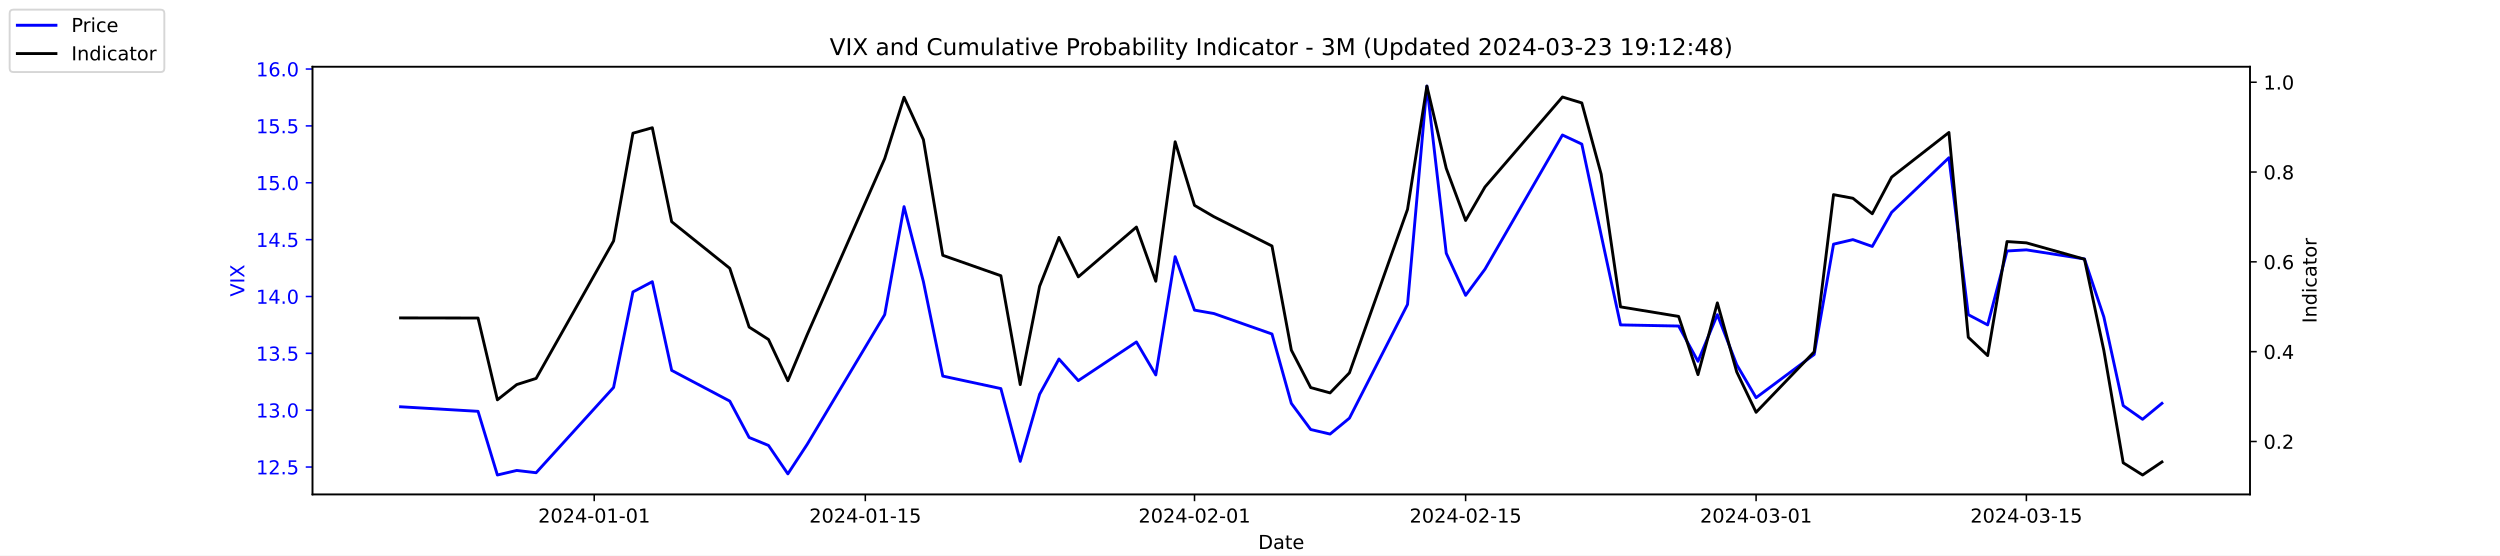
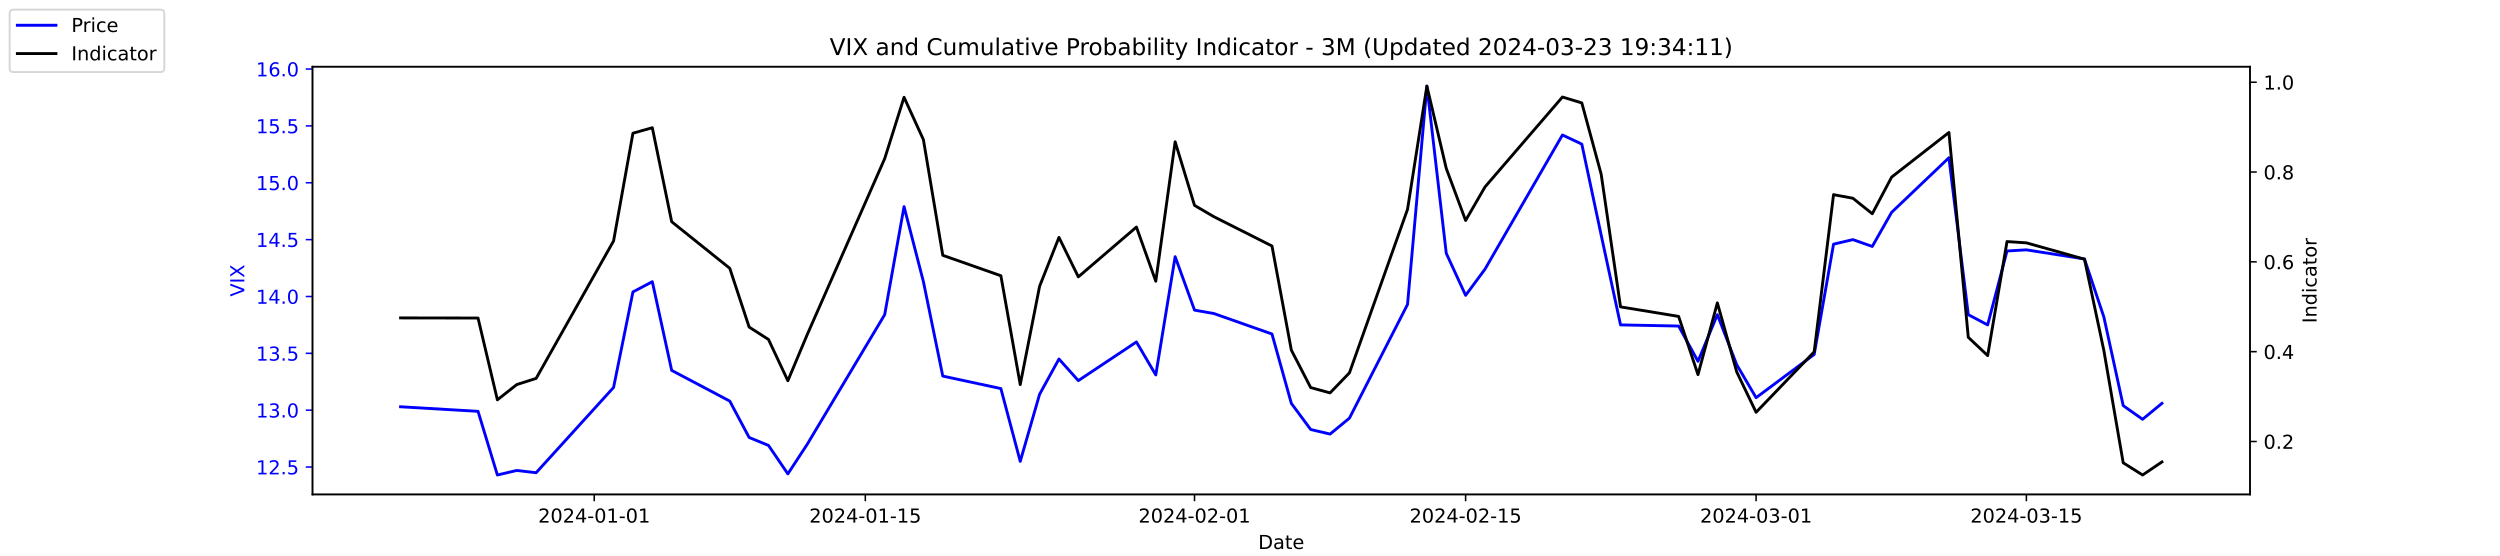
<svg xmlns="http://www.w3.org/2000/svg" xmlns:xlink="http://www.w3.org/1999/xlink" width="1296pt" height="288pt" viewBox="0 0 1296 288" version="1.1">
  <defs>
    <style type="text/css">*{stroke-linejoin: round; stroke-linecap: butt}</style>
  </defs>
  <g id="figure_1">
    <g id="patch_1">
      <path d="M 0 288  L 1296 288  L 1296 0  L 0 0  z " style="fill: #ffffff" />
    </g>
    <g id="axes_1">
      <g id="patch_2">
        <path d="M 162 256.32  L 1166.4 256.32  L 1166.4 34.56  L 162 34.56  z " style="fill: #ffffff" />
      </g>
      <g id="matplotlib.axis_1">
        <g id="xtick_1">
          <g id="line2d_1">
            <defs>
-               <path id="m346b6dde76" d="M 0 0  L 0 3.5  " style="stroke: #000000; stroke-width: 0.8" />
+               <path id="m67d5cbaaa1" d="M 0 0  L 0 3.5  " style="stroke: #000000; stroke-width: 0.8" />
            </defs>
            <g>
-               <use xlink:href="#m346b6dde76" x="308.04" y="256.32" style="stroke: #000000; stroke-width: 0.8" />
+               <use xlink:href="#m67d5cbaaa1" x="308.04" y="256.32" style="stroke: #000000; stroke-width: 0.8" />
            </g>
          </g>
          <g id="text_1">
            <g transform="translate(278.9824 270.9184) scale(0.1 -0.1)">
              <defs>
                <path id="DejaVuSans-32" d="M 1228 531  L 3431 531  L 3431 0  L 469 0  L 469 531  Q 828 903 1448 1529  Q 2069 2156 2228 2338  Q 2531 2678 2651 2914  Q 2772 3150 2772 3378  Q 2772 3750 2511 3984  Q 2250 4219 1831 4219  Q 1534 4219 1204 4116  Q 875 4013 500 3803  L 500 4441  Q 881 4594 1212 4672  Q 1544 4750 1819 4750  Q 2544 4750 2975 4387  Q 3406 4025 3406 3419  Q 3406 3131 3298 2873  Q 3191 2616 2906 2266  Q 2828 2175 2409 1742  Q 1991 1309 1228 531  z " transform="scale(0.015625)" />
                <path id="DejaVuSans-30" d="M 2034 4250  Q 1547 4250 1301 3770  Q 1056 3291 1056 2328  Q 1056 1369 1301 889  Q 1547 409 2034 409  Q 2525 409 2770 889  Q 3016 1369 3016 2328  Q 3016 3291 2770 3770  Q 2525 4250 2034 4250  z M 2034 4750  Q 2819 4750 3233 4129  Q 3647 3509 3647 2328  Q 3647 1150 3233 529  Q 2819 -91 2034 -91  Q 1250 -91 836 529  Q 422 1150 422 2328  Q 422 3509 836 4129  Q 1250 4750 2034 4750  z " transform="scale(0.015625)" />
                <path id="DejaVuSans-34" d="M 2419 4116  L 825 1625  L 2419 1625  L 2419 4116  z M 2253 4666  L 3047 4666  L 3047 1625  L 3713 1625  L 3713 1100  L 3047 1100  L 3047 0  L 2419 0  L 2419 1100  L 313 1100  L 313 1709  L 2253 4666  z " transform="scale(0.015625)" />
                <path id="DejaVuSans-2d" d="M 313 2009  L 1997 2009  L 1997 1497  L 313 1497  L 313 2009  z " transform="scale(0.015625)" />
                <path id="DejaVuSans-31" d="M 794 531  L 1825 531  L 1825 4091  L 703 3866  L 703 4441  L 1819 4666  L 2450 4666  L 2450 531  L 3481 531  L 3481 0  L 794 0  L 794 531  z " transform="scale(0.015625)" />
              </defs>
              <use xlink:href="#DejaVuSans-32" />
              <use xlink:href="#DejaVuSans-30" x="63.623" />
              <use xlink:href="#DejaVuSans-32" x="127.246" />
              <use xlink:href="#DejaVuSans-34" x="190.869" />
              <use xlink:href="#DejaVuSans-2d" x="254.492" />
              <use xlink:href="#DejaVuSans-30" x="290.576" />
              <use xlink:href="#DejaVuSans-31" x="354.199" />
              <use xlink:href="#DejaVuSans-2d" x="417.822" />
              <use xlink:href="#DejaVuSans-30" x="453.906" />
              <use xlink:href="#DejaVuSans-31" x="517.529" />
            </g>
          </g>
        </g>
        <g id="xtick_2">
          <g id="line2d_2">
            <g>
-               <use xlink:href="#m346b6dde76" x="448.58" y="256.32" style="stroke: #000000; stroke-width: 0.8" />
+               <use xlink:href="#m67d5cbaaa1" x="448.58" y="256.32" style="stroke: #000000; stroke-width: 0.8" />
            </g>
          </g>
          <g id="text_2">
            <g transform="translate(419.5222 270.9184) scale(0.1 -0.1)">
              <defs>
                <path id="DejaVuSans-35" d="M 691 4666  L 3169 4666  L 3169 4134  L 1269 4134  L 1269 2991  Q 1406 3038 1543 3061  Q 1681 3084 1819 3084  Q 2600 3084 3056 2656  Q 3513 2228 3513 1497  Q 3513 744 3044 326  Q 2575 -91 1722 -91  Q 1428 -91 1123 -41  Q 819 9 494 109  L 494 744  Q 775 591 1075 516  Q 1375 441 1709 441  Q 2250 441 2565 725  Q 2881 1009 2881 1497  Q 2881 1984 2565 2268  Q 2250 2553 1709 2553  Q 1456 2553 1204 2497  Q 953 2441 691 2322  L 691 4666  z " transform="scale(0.015625)" />
              </defs>
              <use xlink:href="#DejaVuSans-32" />
              <use xlink:href="#DejaVuSans-30" x="63.623" />
              <use xlink:href="#DejaVuSans-32" x="127.246" />
              <use xlink:href="#DejaVuSans-34" x="190.869" />
              <use xlink:href="#DejaVuSans-2d" x="254.492" />
              <use xlink:href="#DejaVuSans-30" x="290.576" />
              <use xlink:href="#DejaVuSans-31" x="354.199" />
              <use xlink:href="#DejaVuSans-2d" x="417.822" />
              <use xlink:href="#DejaVuSans-31" x="453.906" />
              <use xlink:href="#DejaVuSans-35" x="517.529" />
            </g>
          </g>
        </g>
        <g id="xtick_3">
          <g id="line2d_3">
            <g>
-               <use xlink:href="#m346b6dde76" x="619.236" y="256.32" style="stroke: #000000; stroke-width: 0.8" />
+               <use xlink:href="#m67d5cbaaa1" x="619.236" y="256.32" style="stroke: #000000; stroke-width: 0.8" />
            </g>
          </g>
          <g id="text_3">
            <g transform="translate(590.1778 270.9184) scale(0.1 -0.1)">
              <use xlink:href="#DejaVuSans-32" />
              <use xlink:href="#DejaVuSans-30" x="63.623" />
              <use xlink:href="#DejaVuSans-32" x="127.246" />
              <use xlink:href="#DejaVuSans-34" x="190.869" />
              <use xlink:href="#DejaVuSans-2d" x="254.492" />
              <use xlink:href="#DejaVuSans-30" x="290.576" />
              <use xlink:href="#DejaVuSans-32" x="354.199" />
              <use xlink:href="#DejaVuSans-2d" x="417.822" />
              <use xlink:href="#DejaVuSans-30" x="453.906" />
              <use xlink:href="#DejaVuSans-31" x="517.529" />
            </g>
          </g>
        </g>
        <g id="xtick_4">
          <g id="line2d_4">
            <g>
-               <use xlink:href="#m346b6dde76" x="759.775" y="256.32" style="stroke: #000000; stroke-width: 0.8" />
+               <use xlink:href="#m67d5cbaaa1" x="759.775" y="256.32" style="stroke: #000000; stroke-width: 0.8" />
            </g>
          </g>
          <g id="text_4">
            <g transform="translate(730.7177 270.9184) scale(0.1 -0.1)">
              <use xlink:href="#DejaVuSans-32" />
              <use xlink:href="#DejaVuSans-30" x="63.623" />
              <use xlink:href="#DejaVuSans-32" x="127.246" />
              <use xlink:href="#DejaVuSans-34" x="190.869" />
              <use xlink:href="#DejaVuSans-2d" x="254.492" />
              <use xlink:href="#DejaVuSans-30" x="290.576" />
              <use xlink:href="#DejaVuSans-32" x="354.199" />
              <use xlink:href="#DejaVuSans-2d" x="417.822" />
              <use xlink:href="#DejaVuSans-31" x="453.906" />
              <use xlink:href="#DejaVuSans-35" x="517.529" />
            </g>
          </g>
        </g>
        <g id="xtick_5">
          <g id="line2d_5">
            <g>
-               <use xlink:href="#m346b6dde76" x="910.354" y="256.32" style="stroke: #000000; stroke-width: 0.8" />
+               <use xlink:href="#m67d5cbaaa1" x="910.354" y="256.32" style="stroke: #000000; stroke-width: 0.8" />
            </g>
          </g>
          <g id="text_5">
            <g transform="translate(881.2961 270.9184) scale(0.1 -0.1)">
              <defs>
                <path id="DejaVuSans-33" d="M 2597 2516  Q 3050 2419 3304 2112  Q 3559 1806 3559 1356  Q 3559 666 3084 287  Q 2609 -91 1734 -91  Q 1441 -91 1130 -33  Q 819 25 488 141  L 488 750  Q 750 597 1062 519  Q 1375 441 1716 441  Q 2309 441 2620 675  Q 2931 909 2931 1356  Q 2931 1769 2642 2001  Q 2353 2234 1838 2234  L 1294 2234  L 1294 2753  L 1863 2753  Q 2328 2753 2575 2939  Q 2822 3125 2822 3475  Q 2822 3834 2567 4026  Q 2313 4219 1838 4219  Q 1578 4219 1281 4162  Q 984 4106 628 3988  L 628 4550  Q 988 4650 1302 4700  Q 1616 4750 1894 4750  Q 2613 4750 3031 4423  Q 3450 4097 3450 3541  Q 3450 3153 3228 2886  Q 3006 2619 2597 2516  z " transform="scale(0.015625)" />
              </defs>
              <use xlink:href="#DejaVuSans-32" />
              <use xlink:href="#DejaVuSans-30" x="63.623" />
              <use xlink:href="#DejaVuSans-32" x="127.246" />
              <use xlink:href="#DejaVuSans-34" x="190.869" />
              <use xlink:href="#DejaVuSans-2d" x="254.492" />
              <use xlink:href="#DejaVuSans-30" x="290.576" />
              <use xlink:href="#DejaVuSans-33" x="354.199" />
              <use xlink:href="#DejaVuSans-2d" x="417.822" />
              <use xlink:href="#DejaVuSans-30" x="453.906" />
              <use xlink:href="#DejaVuSans-31" x="517.529" />
            </g>
          </g>
        </g>
        <g id="xtick_6">
          <g id="line2d_6">
            <g>
-               <use xlink:href="#m346b6dde76" x="1050.476" y="256.32" style="stroke: #000000; stroke-width: 0.8" />
+               <use xlink:href="#m67d5cbaaa1" x="1050.476" y="256.32" style="stroke: #000000; stroke-width: 0.8" />
            </g>
          </g>
          <g id="text_6">
            <g transform="translate(1021.418 270.9184) scale(0.1 -0.1)">
              <use xlink:href="#DejaVuSans-32" />
              <use xlink:href="#DejaVuSans-30" x="63.623" />
              <use xlink:href="#DejaVuSans-32" x="127.246" />
              <use xlink:href="#DejaVuSans-34" x="190.869" />
              <use xlink:href="#DejaVuSans-2d" x="254.492" />
              <use xlink:href="#DejaVuSans-30" x="290.576" />
              <use xlink:href="#DejaVuSans-33" x="354.199" />
              <use xlink:href="#DejaVuSans-2d" x="417.822" />
              <use xlink:href="#DejaVuSans-31" x="453.906" />
              <use xlink:href="#DejaVuSans-35" x="517.529" />
            </g>
          </g>
        </g>
        <g id="text_7">
          <g transform="translate(652.2492 284.5966) scale(0.1 -0.1)">
            <defs>
              <path id="DejaVuSans-44" d="M 1259 4147  L 1259 519  L 2022 519  Q 2988 519 3436 956  Q 3884 1394 3884 2338  Q 3884 3275 3436 3711  Q 2988 4147 2022 4147  L 1259 4147  z M 628 4666  L 1925 4666  Q 3281 4666 3915 4102  Q 4550 3538 4550 2338  Q 4550 1131 3912 565  Q 3275 0 1925 0  L 628 0  L 628 4666  z " transform="scale(0.015625)" />
              <path id="DejaVuSans-61" d="M 2194 1759  Q 1497 1759 1228 1600  Q 959 1441 959 1056  Q 959 750 1161 570  Q 1363 391 1709 391  Q 2188 391 2477 730  Q 2766 1069 2766 1631  L 2766 1759  L 2194 1759  z M 3341 1997  L 3341 0  L 2766 0  L 2766 531  Q 2569 213 2275 61  Q 1981 -91 1556 -91  Q 1019 -91 701 211  Q 384 513 384 1019  Q 384 1609 779 1909  Q 1175 2209 1959 2209  L 2766 2209  L 2766 2266  Q 2766 2663 2505 2880  Q 2244 3097 1772 3097  Q 1472 3097 1187 3025  Q 903 2953 641 2809  L 641 3341  Q 956 3463 1253 3523  Q 1550 3584 1831 3584  Q 2591 3584 2966 3190  Q 3341 2797 3341 1997  z " transform="scale(0.015625)" />
              <path id="DejaVuSans-74" d="M 1172 4494  L 1172 3500  L 2356 3500  L 2356 3053  L 1172 3053  L 1172 1153  Q 1172 725 1289 603  Q 1406 481 1766 481  L 2356 481  L 2356 0  L 1766 0  Q 1100 0 847 248  Q 594 497 594 1153  L 594 3053  L 172 3053  L 172 3500  L 594 3500  L 594 4494  L 1172 4494  z " transform="scale(0.015625)" />
              <path id="DejaVuSans-65" d="M 3597 1894  L 3597 1613  L 953 1613  Q 991 1019 1311 708  Q 1631 397 2203 397  Q 2534 397 2845 478  Q 3156 559 3463 722  L 3463 178  Q 3153 47 2828 -22  Q 2503 -91 2169 -91  Q 1331 -91 842 396  Q 353 884 353 1716  Q 353 2575 817 3079  Q 1281 3584 2069 3584  Q 2775 3584 3186 3129  Q 3597 2675 3597 1894  z M 3022 2063  Q 3016 2534 2758 2815  Q 2500 3097 2075 3097  Q 1594 3097 1305 2825  Q 1016 2553 972 2059  L 3022 2063  z " transform="scale(0.015625)" />
            </defs>
            <use xlink:href="#DejaVuSans-44" />
            <use xlink:href="#DejaVuSans-61" x="77.002" />
            <use xlink:href="#DejaVuSans-74" x="138.281" />
            <use xlink:href="#DejaVuSans-65" x="177.49" />
          </g>
        </g>
      </g>
      <g id="matplotlib.axis_2">
        <g id="ytick_1">
          <g id="line2d_7">
            <defs>
-               <path id="md2ac47e509" d="M 0 0  L -3.5 0  " style="stroke: #0000ff; stroke-width: 0.8" />
+               <path id="m5bb05f2b11" d="M 0 0  L -3.5 0  " style="stroke: #0000ff; stroke-width: 0.8" />
            </defs>
            <g>
-               <use xlink:href="#md2ac47e509" x="162" y="242.114" style="fill: #0000ff; stroke: #0000ff; stroke-width: 0.8" />
+               <use xlink:href="#m5bb05f2b11" x="162" y="242.114" style="fill: #0000ff; stroke: #0000ff; stroke-width: 0.8" />
            </g>
          </g>
          <g id="text_8">
            <g style="fill: #0000ff" transform="translate(132.7344 245.9129) scale(0.1 -0.1)">
              <defs>
                <path id="DejaVuSans-2e" d="M 684 794  L 1344 794  L 1344 0  L 684 0  L 684 794  z " transform="scale(0.015625)" />
              </defs>
              <use xlink:href="#DejaVuSans-31" />
              <use xlink:href="#DejaVuSans-32" x="63.623" />
              <use xlink:href="#DejaVuSans-2e" x="127.246" />
              <use xlink:href="#DejaVuSans-35" x="159.033" />
            </g>
          </g>
        </g>
        <g id="ytick_2">
          <g id="line2d_8">
            <g>
-               <use xlink:href="#md2ac47e509" x="162" y="212.64" style="fill: #0000ff; stroke: #0000ff; stroke-width: 0.8" />
+               <use xlink:href="#m5bb05f2b11" x="162" y="212.64" style="fill: #0000ff; stroke: #0000ff; stroke-width: 0.8" />
            </g>
          </g>
          <g id="text_9">
            <g style="fill: #0000ff" transform="translate(132.7344 216.4392) scale(0.1 -0.1)">
              <use xlink:href="#DejaVuSans-31" />
              <use xlink:href="#DejaVuSans-33" x="63.623" />
              <use xlink:href="#DejaVuSans-2e" x="127.246" />
              <use xlink:href="#DejaVuSans-30" x="159.033" />
            </g>
          </g>
        </g>
        <g id="ytick_3">
          <g id="line2d_9">
            <g>
-               <use xlink:href="#md2ac47e509" x="162" y="183.166" style="fill: #0000ff; stroke: #0000ff; stroke-width: 0.8" />
+               <use xlink:href="#m5bb05f2b11" x="162" y="183.166" style="fill: #0000ff; stroke: #0000ff; stroke-width: 0.8" />
            </g>
          </g>
          <g id="text_10">
            <g style="fill: #0000ff" transform="translate(132.7344 186.9656) scale(0.1 -0.1)">
              <use xlink:href="#DejaVuSans-31" />
              <use xlink:href="#DejaVuSans-33" x="63.623" />
              <use xlink:href="#DejaVuSans-2e" x="127.246" />
              <use xlink:href="#DejaVuSans-35" x="159.033" />
            </g>
          </g>
        </g>
        <g id="ytick_4">
          <g id="line2d_10">
            <g>
-               <use xlink:href="#md2ac47e509" x="162" y="153.693" style="fill: #0000ff; stroke: #0000ff; stroke-width: 0.8" />
+               <use xlink:href="#m5bb05f2b11" x="162" y="153.693" style="fill: #0000ff; stroke: #0000ff; stroke-width: 0.8" />
            </g>
          </g>
          <g id="text_11">
            <g style="fill: #0000ff" transform="translate(132.7344 157.4919) scale(0.1 -0.1)">
              <use xlink:href="#DejaVuSans-31" />
              <use xlink:href="#DejaVuSans-34" x="63.623" />
              <use xlink:href="#DejaVuSans-2e" x="127.246" />
              <use xlink:href="#DejaVuSans-30" x="159.033" />
            </g>
          </g>
        </g>
        <g id="ytick_5">
          <g id="line2d_11">
            <g>
-               <use xlink:href="#md2ac47e509" x="162" y="124.219" style="fill: #0000ff; stroke: #0000ff; stroke-width: 0.8" />
+               <use xlink:href="#m5bb05f2b11" x="162" y="124.219" style="fill: #0000ff; stroke: #0000ff; stroke-width: 0.8" />
            </g>
          </g>
          <g id="text_12">
            <g style="fill: #0000ff" transform="translate(132.7344 128.0182) scale(0.1 -0.1)">
              <use xlink:href="#DejaVuSans-31" />
              <use xlink:href="#DejaVuSans-34" x="63.623" />
              <use xlink:href="#DejaVuSans-2e" x="127.246" />
              <use xlink:href="#DejaVuSans-35" x="159.033" />
            </g>
          </g>
        </g>
        <g id="ytick_6">
          <g id="line2d_12">
            <g>
-               <use xlink:href="#md2ac47e509" x="162" y="94.745" style="fill: #0000ff; stroke: #0000ff; stroke-width: 0.8" />
+               <use xlink:href="#m5bb05f2b11" x="162" y="94.745" style="fill: #0000ff; stroke: #0000ff; stroke-width: 0.8" />
            </g>
          </g>
          <g id="text_13">
            <g style="fill: #0000ff" transform="translate(132.7344 98.5445) scale(0.1 -0.1)">
              <use xlink:href="#DejaVuSans-31" />
              <use xlink:href="#DejaVuSans-35" x="63.623" />
              <use xlink:href="#DejaVuSans-2e" x="127.246" />
              <use xlink:href="#DejaVuSans-30" x="159.033" />
            </g>
          </g>
        </g>
        <g id="ytick_7">
          <g id="line2d_13">
            <g>
-               <use xlink:href="#md2ac47e509" x="162" y="65.272" style="fill: #0000ff; stroke: #0000ff; stroke-width: 0.8" />
+               <use xlink:href="#m5bb05f2b11" x="162" y="65.272" style="fill: #0000ff; stroke: #0000ff; stroke-width: 0.8" />
            </g>
          </g>
          <g id="text_14">
            <g style="fill: #0000ff" transform="translate(132.7344 69.07082) scale(0.1 -0.1)">
              <use xlink:href="#DejaVuSans-31" />
              <use xlink:href="#DejaVuSans-35" x="63.623" />
              <use xlink:href="#DejaVuSans-2e" x="127.246" />
              <use xlink:href="#DejaVuSans-35" x="159.033" />
            </g>
          </g>
        </g>
        <g id="ytick_8">
          <g id="line2d_14">
            <g>
-               <use xlink:href="#md2ac47e509" x="162" y="35.798" style="fill: #0000ff; stroke: #0000ff; stroke-width: 0.8" />
+               <use xlink:href="#m5bb05f2b11" x="162" y="35.798" style="fill: #0000ff; stroke: #0000ff; stroke-width: 0.8" />
            </g>
          </g>
          <g id="text_15">
            <g style="fill: #0000ff" transform="translate(132.7344 39.59714) scale(0.1 -0.1)">
              <defs>
                <path id="DejaVuSans-36" d="M 2113 2584  Q 1688 2584 1439 2293  Q 1191 2003 1191 1497  Q 1191 994 1439 701  Q 1688 409 2113 409  Q 2538 409 2786 701  Q 3034 994 3034 1497  Q 3034 2003 2786 2293  Q 2538 2584 2113 2584  z M 3366 4563  L 3366 3988  Q 3128 4100 2886 4159  Q 2644 4219 2406 4219  Q 1781 4219 1451 3797  Q 1122 3375 1075 2522  Q 1259 2794 1537 2939  Q 1816 3084 2150 3084  Q 2853 3084 3261 2657  Q 3669 2231 3669 1497  Q 3669 778 3244 343  Q 2819 -91 2113 -91  Q 1303 -91 875 529  Q 447 1150 447 2328  Q 447 3434 972 4092  Q 1497 4750 2381 4750  Q 2619 4750 2861 4703  Q 3103 4656 3366 4563  z " transform="scale(0.015625)" />
              </defs>
              <use xlink:href="#DejaVuSans-31" />
              <use xlink:href="#DejaVuSans-36" x="63.623" />
              <use xlink:href="#DejaVuSans-2e" x="127.246" />
              <use xlink:href="#DejaVuSans-30" x="159.033" />
            </g>
          </g>
        </g>
        <g id="text_16">
          <g style="fill: #0000ff" transform="translate(126.6547 153.7603) rotate(-90) scale(0.1 -0.1)">
            <defs>
              <path id="DejaVuSans-56" d="M 1831 0  L 50 4666  L 709 4666  L 2188 738  L 3669 4666  L 4325 4666  L 2547 0  L 1831 0  z " transform="scale(0.015625)" />
              <path id="DejaVuSans-49" d="M 628 4666  L 1259 4666  L 1259 0  L 628 0  L 628 4666  z " transform="scale(0.015625)" />
              <path id="DejaVuSans-58" d="M 403 4666  L 1081 4666  L 2241 2931  L 3406 4666  L 4084 4666  L 2584 2425  L 4184 0  L 3506 0  L 2194 1984  L 872 0  L 191 0  L 1856 2491  L 403 4666  z " transform="scale(0.015625)" />
            </defs>
            <use xlink:href="#DejaVuSans-56" />
            <use xlink:href="#DejaVuSans-49" x="68.408" />
            <use xlink:href="#DejaVuSans-58" x="97.9" />
          </g>
        </g>
      </g>
      <g id="line2d_15">
-         <path d="M 207.655 210.872  L 247.809 213.23  L 257.847 246.24  L 267.886 243.882  L 277.924 245.061  L 318.079 200.851  L 328.117 151.335  L 338.156 146.029  L 348.194 192.008  L 378.31 207.924  L 388.349 226.787  L 398.387 230.914  L 408.426 245.651  L 418.464 230.324  L 458.619 163.124  L 468.657 107.124  L 478.696 146.029  L 488.734 194.956  L 518.85 201.44  L 528.889 239.166  L 538.927 204.387  L 548.966 186.114  L 559.004 197.314  L 589.12 177.272  L 599.158 194.366  L 609.197 133.061  L 619.236 160.766  L 629.274 162.535  L 659.39 173.145  L 669.428 209.103  L 679.467 222.661  L 689.506 225.019  L 699.544 216.766  L 729.66 157.819  L 739.698 44.64  L 749.737 131.293  L 759.775 153.103  L 769.814 139.545  L 809.968 69.987  L 820.007 74.703  L 830.045 121.861  L 840.084 168.429  L 870.2 169.019  L 880.238 187.293  L 890.277 163.124  L 900.315 189.061  L 910.354 206.156  L 940.47 183.756  L 950.508 126.577  L 960.547 124.219  L 970.585 127.756  L 980.624 110.072  L 1010.321 81.777  L 1020.36 163.124  L 1030.398 168.429  L 1040.437 130.114  L 1050.476 129.524  L 1080.591 134.24  L 1090.63 164.303  L 1100.668 210.282  L 1110.707 217.356  L 1120.745 209.103  " clip-path="url(#pb12e393eb3)" style="fill: none; stroke: #0000ff; stroke-width: 1.5; stroke-linecap: square" />
+         <path d="M 207.655 210.872  L 247.809 213.23  L 257.847 246.24  L 267.886 243.882  L 277.924 245.061  L 318.079 200.851  L 328.117 151.335  L 338.156 146.029  L 348.194 192.008  L 378.31 207.924  L 388.349 226.787  L 398.387 230.914  L 408.426 245.651  L 418.464 230.324  L 458.619 163.124  L 468.657 107.124  L 478.696 146.029  L 488.734 194.956  L 518.85 201.44  L 528.889 239.166  L 538.927 204.387  L 548.966 186.114  L 559.004 197.314  L 589.12 177.272  L 599.158 194.366  L 609.197 133.061  L 619.236 160.766  L 629.274 162.535  L 659.39 173.145  L 669.428 209.103  L 679.467 222.661  L 689.506 225.019  L 699.544 216.766  L 729.66 157.819  L 739.698 44.64  L 749.737 131.293  L 759.775 153.103  L 769.814 139.545  L 809.968 69.987  L 820.007 74.703  L 830.045 121.861  L 840.084 168.429  L 870.2 169.019  L 880.238 187.293  L 890.277 163.124  L 900.315 189.061  L 910.354 206.156  L 940.47 183.756  L 950.508 126.577  L 960.547 124.219  L 970.585 127.756  L 980.624 110.072  L 1010.321 81.777  L 1020.36 163.124  L 1030.398 168.429  L 1040.437 130.114  L 1050.476 129.524  L 1080.591 134.24  L 1090.63 164.303  L 1100.668 210.282  L 1110.707 217.356  L 1120.745 209.103  " clip-path="url(#pa179e80c25)" style="fill: none; stroke: #0000ff; stroke-width: 1.5; stroke-linecap: square" />
      </g>
      <g id="patch_3">
        <path d="M 162 256.32  L 162 34.56  " style="fill: none; stroke: #000000; stroke-width: 0.8; stroke-linejoin: miter; stroke-linecap: square" />
      </g>
      <g id="patch_4">
        <path d="M 1166.4 256.32  L 1166.4 34.56  " style="fill: none; stroke: #000000; stroke-width: 0.8; stroke-linejoin: miter; stroke-linecap: square" />
      </g>
      <g id="patch_5">
        <path d="M 162 256.32  L 1166.4 256.32  " style="fill: none; stroke: #000000; stroke-width: 0.8; stroke-linejoin: miter; stroke-linecap: square" />
      </g>
      <g id="patch_6">
        <path d="M 162 34.56  L 1166.4 34.56  " style="fill: none; stroke: #000000; stroke-width: 0.8; stroke-linejoin: miter; stroke-linecap: square" />
      </g>
    </g>
    <g id="axes_2">
      <g id="matplotlib.axis_3">
        <g id="ytick_9">
          <g id="line2d_16">
            <defs>
-               <path id="m84ff4b06d9" d="M 0 0  L 3.5 0  " style="stroke: #000000; stroke-width: 0.8" />
+               <path id="m1ceef1a195" d="M 0 0  L 3.5 0  " style="stroke: #000000; stroke-width: 0.8" />
            </defs>
            <g>
-               <use xlink:href="#m84ff4b06d9" x="1166.4" y="228.861" style="stroke: #000000; stroke-width: 0.8" />
+               <use xlink:href="#m1ceef1a195" x="1166.4" y="228.861" style="stroke: #000000; stroke-width: 0.8" />
            </g>
          </g>
          <g id="text_17">
            <g transform="translate(1173.4 232.6604) scale(0.1 -0.1)">
              <use xlink:href="#DejaVuSans-30" />
              <use xlink:href="#DejaVuSans-2e" x="63.623" />
              <use xlink:href="#DejaVuSans-32" x="95.41" />
            </g>
          </g>
        </g>
        <g id="ytick_10">
          <g id="line2d_17">
            <g>
-               <use xlink:href="#m84ff4b06d9" x="1166.4" y="182.303" style="stroke: #000000; stroke-width: 0.8" />
+               <use xlink:href="#m1ceef1a195" x="1166.4" y="182.303" style="stroke: #000000; stroke-width: 0.8" />
            </g>
          </g>
          <g id="text_18">
            <g transform="translate(1173.4 186.1018) scale(0.1 -0.1)">
              <use xlink:href="#DejaVuSans-30" />
              <use xlink:href="#DejaVuSans-2e" x="63.623" />
              <use xlink:href="#DejaVuSans-34" x="95.41" />
            </g>
          </g>
        </g>
        <g id="ytick_11">
          <g id="line2d_18">
            <g>
-               <use xlink:href="#m84ff4b06d9" x="1166.4" y="135.744" style="stroke: #000000; stroke-width: 0.8" />
+               <use xlink:href="#m1ceef1a195" x="1166.4" y="135.744" style="stroke: #000000; stroke-width: 0.8" />
            </g>
          </g>
          <g id="text_19">
            <g transform="translate(1173.4 139.5431) scale(0.1 -0.1)">
              <use xlink:href="#DejaVuSans-30" />
              <use xlink:href="#DejaVuSans-2e" x="63.623" />
              <use xlink:href="#DejaVuSans-36" x="95.41" />
            </g>
          </g>
        </g>
        <g id="ytick_12">
          <g id="line2d_19">
            <g>
-               <use xlink:href="#m84ff4b06d9" x="1166.4" y="89.185" style="stroke: #000000; stroke-width: 0.8" />
+               <use xlink:href="#m1ceef1a195" x="1166.4" y="89.185" style="stroke: #000000; stroke-width: 0.8" />
            </g>
          </g>
          <g id="text_20">
            <g transform="translate(1173.4 92.98443) scale(0.1 -0.1)">
              <defs>
                <path id="DejaVuSans-38" d="M 2034 2216  Q 1584 2216 1326 1975  Q 1069 1734 1069 1313  Q 1069 891 1326 650  Q 1584 409 2034 409  Q 2484 409 2743 651  Q 3003 894 3003 1313  Q 3003 1734 2745 1975  Q 2488 2216 2034 2216  z M 1403 2484  Q 997 2584 770 2862  Q 544 3141 544 3541  Q 544 4100 942 4425  Q 1341 4750 2034 4750  Q 2731 4750 3128 4425  Q 3525 4100 3525 3541  Q 3525 3141 3298 2862  Q 3072 2584 2669 2484  Q 3125 2378 3379 2068  Q 3634 1759 3634 1313  Q 3634 634 3220 271  Q 2806 -91 2034 -91  Q 1263 -91 848 271  Q 434 634 434 1313  Q 434 1759 690 2068  Q 947 2378 1403 2484  z M 1172 3481  Q 1172 3119 1398 2916  Q 1625 2713 2034 2713  Q 2441 2713 2670 2916  Q 2900 3119 2900 3481  Q 2900 3844 2670 4047  Q 2441 4250 2034 4250  Q 1625 4250 1398 4047  Q 1172 3844 1172 3481  z " transform="scale(0.015625)" />
              </defs>
              <use xlink:href="#DejaVuSans-30" />
              <use xlink:href="#DejaVuSans-2e" x="63.623" />
              <use xlink:href="#DejaVuSans-38" x="95.41" />
            </g>
          </g>
        </g>
        <g id="ytick_13">
          <g id="line2d_20">
            <g>
-               <use xlink:href="#m84ff4b06d9" x="1166.4" y="42.627" style="stroke: #000000; stroke-width: 0.8" />
+               <use xlink:href="#m1ceef1a195" x="1166.4" y="42.627" style="stroke: #000000; stroke-width: 0.8" />
            </g>
          </g>
          <g id="text_21">
            <g transform="translate(1173.4 46.42577) scale(0.1 -0.1)">
              <use xlink:href="#DejaVuSans-31" />
              <use xlink:href="#DejaVuSans-2e" x="63.623" />
              <use xlink:href="#DejaVuSans-30" x="95.41" />
            </g>
          </g>
        </g>
        <g id="text_22">
          <g transform="translate(1200.902 167.5353) rotate(-90) scale(0.1 -0.1)">
            <defs>
              <path id="DejaVuSans-6e" d="M 3513 2113  L 3513 0  L 2938 0  L 2938 2094  Q 2938 2591 2744 2837  Q 2550 3084 2163 3084  Q 1697 3084 1428 2787  Q 1159 2491 1159 1978  L 1159 0  L 581 0  L 581 3500  L 1159 3500  L 1159 2956  Q 1366 3272 1645 3428  Q 1925 3584 2291 3584  Q 2894 3584 3203 3211  Q 3513 2838 3513 2113  z " transform="scale(0.015625)" />
              <path id="DejaVuSans-64" d="M 2906 2969  L 2906 4863  L 3481 4863  L 3481 0  L 2906 0  L 2906 525  Q 2725 213 2448 61  Q 2172 -91 1784 -91  Q 1150 -91 751 415  Q 353 922 353 1747  Q 353 2572 751 3078  Q 1150 3584 1784 3584  Q 2172 3584 2448 3432  Q 2725 3281 2906 2969  z M 947 1747  Q 947 1113 1208 752  Q 1469 391 1925 391  Q 2381 391 2643 752  Q 2906 1113 2906 1747  Q 2906 2381 2643 2742  Q 2381 3103 1925 3103  Q 1469 3103 1208 2742  Q 947 2381 947 1747  z " transform="scale(0.015625)" />
              <path id="DejaVuSans-69" d="M 603 3500  L 1178 3500  L 1178 0  L 603 0  L 603 3500  z M 603 4863  L 1178 4863  L 1178 4134  L 603 4134  L 603 4863  z " transform="scale(0.015625)" />
              <path id="DejaVuSans-63" d="M 3122 3366  L 3122 2828  Q 2878 2963 2633 3030  Q 2388 3097 2138 3097  Q 1578 3097 1268 2742  Q 959 2388 959 1747  Q 959 1106 1268 751  Q 1578 397 2138 397  Q 2388 397 2633 464  Q 2878 531 3122 666  L 3122 134  Q 2881 22 2623 -34  Q 2366 -91 2075 -91  Q 1284 -91 818 406  Q 353 903 353 1747  Q 353 2603 823 3093  Q 1294 3584 2113 3584  Q 2378 3584 2631 3529  Q 2884 3475 3122 3366  z " transform="scale(0.015625)" />
              <path id="DejaVuSans-6f" d="M 1959 3097  Q 1497 3097 1228 2736  Q 959 2375 959 1747  Q 959 1119 1226 758  Q 1494 397 1959 397  Q 2419 397 2687 759  Q 2956 1122 2956 1747  Q 2956 2369 2687 2733  Q 2419 3097 1959 3097  z M 1959 3584  Q 2709 3584 3137 3096  Q 3566 2609 3566 1747  Q 3566 888 3137 398  Q 2709 -91 1959 -91  Q 1206 -91 779 398  Q 353 888 353 1747  Q 353 2609 779 3096  Q 1206 3584 1959 3584  z " transform="scale(0.015625)" />
              <path id="DejaVuSans-72" d="M 2631 2963  Q 2534 3019 2420 3045  Q 2306 3072 2169 3072  Q 1681 3072 1420 2755  Q 1159 2438 1159 1844  L 1159 0  L 581 0  L 581 3500  L 1159 3500  L 1159 2956  Q 1341 3275 1631 3429  Q 1922 3584 2338 3584  Q 2397 3584 2469 3576  Q 2541 3569 2628 3553  L 2631 2963  z " transform="scale(0.015625)" />
            </defs>
            <use xlink:href="#DejaVuSans-49" />
            <use xlink:href="#DejaVuSans-6e" x="29.492" />
            <use xlink:href="#DejaVuSans-64" x="92.871" />
            <use xlink:href="#DejaVuSans-69" x="156.348" />
            <use xlink:href="#DejaVuSans-63" x="184.131" />
            <use xlink:href="#DejaVuSans-61" x="239.111" />
            <use xlink:href="#DejaVuSans-74" x="300.391" />
            <use xlink:href="#DejaVuSans-6f" x="339.6" />
            <use xlink:href="#DejaVuSans-72" x="400.781" />
          </g>
        </g>
      </g>
      <g id="line2d_21">
-         <path d="M 207.655 164.809  L 247.809 164.871  L 257.847 207.267  L 267.886 199.363  L 277.924 196.174  L 318.079 124.909  L 328.117 69.054  L 338.156 66.216  L 348.194 114.944  L 378.31 139.088  L 388.349 169.556  L 398.387 175.985  L 408.426 197.367  L 418.464 173.453  L 458.619 82.25  L 468.657 50.431  L 478.696 72.403  L 488.734 132.345  L 518.85 142.945  L 528.889 199.363  L 538.927 148.397  L 548.966 123.071  L 559.004 143.524  L 589.12 117.707  L 599.158 145.787  L 609.197 73.504  L 619.236 106.471  L 629.274 112.335  L 659.39 127.52  L 669.428 181.495  L 679.467 200.923  L 689.506 203.676  L 699.544 193.281  L 729.66 108.53  L 739.698 44.64  L 749.737 87.294  L 759.775 114.286  L 769.814 96.915  L 809.968 50.293  L 820.007 53.356  L 830.045 90.298  L 840.084 159.085  L 870.2 164.036  L 880.238 194.203  L 890.277 157.012  L 900.315 192.791  L 910.354 213.729  L 940.47 182.391  L 950.508 100.91  L 960.547 102.777  L 970.585 110.806  L 980.624 91.81  L 1010.321 68.668  L 1020.36 174.857  L 1030.398 184.334  L 1040.437 125.227  L 1050.476 125.892  L 1080.591 134.368  L 1090.63 181.671  L 1100.668 239.913  L 1110.707 246.24  L 1120.745 239.472  " clip-path="url(#pb12e393eb3)" style="fill: none; stroke: #000000; stroke-width: 1.5; stroke-linecap: square" />
+         <path d="M 207.655 164.809  L 247.809 164.871  L 257.847 207.267  L 267.886 199.363  L 277.924 196.174  L 318.079 124.909  L 328.117 69.054  L 338.156 66.216  L 348.194 114.944  L 378.31 139.088  L 388.349 169.556  L 398.387 175.985  L 408.426 197.367  L 418.464 173.453  L 458.619 82.25  L 468.657 50.431  L 478.696 72.403  L 488.734 132.345  L 518.85 142.945  L 528.889 199.363  L 538.927 148.397  L 548.966 123.071  L 559.004 143.524  L 589.12 117.707  L 599.158 145.787  L 609.197 73.504  L 619.236 106.471  L 629.274 112.335  L 659.39 127.52  L 669.428 181.495  L 679.467 200.923  L 689.506 203.676  L 699.544 193.281  L 729.66 108.53  L 739.698 44.64  L 749.737 87.294  L 759.775 114.286  L 769.814 96.915  L 809.968 50.293  L 820.007 53.356  L 830.045 90.298  L 840.084 159.085  L 870.2 164.036  L 880.238 194.203  L 890.277 157.012  L 900.315 192.791  L 910.354 213.729  L 940.47 182.391  L 950.508 100.91  L 960.547 102.777  L 970.585 110.806  L 980.624 91.81  L 1010.321 68.668  L 1020.36 174.857  L 1030.398 184.334  L 1040.437 125.227  L 1050.476 125.892  L 1080.591 134.368  L 1090.63 181.671  L 1100.668 239.913  L 1110.707 246.24  L 1120.745 239.472  " clip-path="url(#pa179e80c25)" style="fill: none; stroke: #000000; stroke-width: 1.5; stroke-linecap: square" />
      </g>
      <g id="patch_7">
        <path d="M 162 256.32  L 162 34.56  " style="fill: none; stroke: #000000; stroke-width: 0.8; stroke-linejoin: miter; stroke-linecap: square" />
      </g>
      <g id="patch_8">
        <path d="M 1166.4 256.32  L 1166.4 34.56  " style="fill: none; stroke: #000000; stroke-width: 0.8; stroke-linejoin: miter; stroke-linecap: square" />
      </g>
      <g id="patch_9">
        <path d="M 162 256.32  L 1166.4 256.32  " style="fill: none; stroke: #000000; stroke-width: 0.8; stroke-linejoin: miter; stroke-linecap: square" />
      </g>
      <g id="patch_10">
        <path d="M 162 34.56  L 1166.4 34.56  " style="fill: none; stroke: #000000; stroke-width: 0.8; stroke-linejoin: miter; stroke-linecap: square" />
      </g>
      <g id="text_23">
        <g transform="translate(430.0941 28.56) scale(0.12 -0.12)">
          <defs>
            <path id="DejaVuSans-20" transform="scale(0.015625)" />
            <path id="DejaVuSans-43" d="M 4122 4306  L 4122 3641  Q 3803 3938 3442 4084  Q 3081 4231 2675 4231  Q 1875 4231 1450 3742  Q 1025 3253 1025 2328  Q 1025 1406 1450 917  Q 1875 428 2675 428  Q 3081 428 3442 575  Q 3803 722 4122 1019  L 4122 359  Q 3791 134 3420 21  Q 3050 -91 2638 -91  Q 1578 -91 968 557  Q 359 1206 359 2328  Q 359 3453 968 4101  Q 1578 4750 2638 4750  Q 3056 4750 3426 4639  Q 3797 4528 4122 4306  z " transform="scale(0.015625)" />
            <path id="DejaVuSans-75" d="M 544 1381  L 544 3500  L 1119 3500  L 1119 1403  Q 1119 906 1312 657  Q 1506 409 1894 409  Q 2359 409 2629 706  Q 2900 1003 2900 1516  L 2900 3500  L 3475 3500  L 3475 0  L 2900 0  L 2900 538  Q 2691 219 2414 64  Q 2138 -91 1772 -91  Q 1169 -91 856 284  Q 544 659 544 1381  z M 1991 3584  L 1991 3584  z " transform="scale(0.015625)" />
            <path id="DejaVuSans-6d" d="M 3328 2828  Q 3544 3216 3844 3400  Q 4144 3584 4550 3584  Q 5097 3584 5394 3201  Q 5691 2819 5691 2113  L 5691 0  L 5113 0  L 5113 2094  Q 5113 2597 4934 2840  Q 4756 3084 4391 3084  Q 3944 3084 3684 2787  Q 3425 2491 3425 1978  L 3425 0  L 2847 0  L 2847 2094  Q 2847 2600 2669 2842  Q 2491 3084 2119 3084  Q 1678 3084 1418 2786  Q 1159 2488 1159 1978  L 1159 0  L 581 0  L 581 3500  L 1159 3500  L 1159 2956  Q 1356 3278 1631 3431  Q 1906 3584 2284 3584  Q 2666 3584 2933 3390  Q 3200 3197 3328 2828  z " transform="scale(0.015625)" />
            <path id="DejaVuSans-6c" d="M 603 4863  L 1178 4863  L 1178 0  L 603 0  L 603 4863  z " transform="scale(0.015625)" />
            <path id="DejaVuSans-76" d="M 191 3500  L 800 3500  L 1894 563  L 2988 3500  L 3597 3500  L 2284 0  L 1503 0  L 191 3500  z " transform="scale(0.015625)" />
            <path id="DejaVuSans-50" d="M 1259 4147  L 1259 2394  L 2053 2394  Q 2494 2394 2734 2622  Q 2975 2850 2975 3272  Q 2975 3691 2734 3919  Q 2494 4147 2053 4147  L 1259 4147  z M 628 4666  L 2053 4666  Q 2838 4666 3239 4311  Q 3641 3956 3641 3272  Q 3641 2581 3239 2228  Q 2838 1875 2053 1875  L 1259 1875  L 1259 0  L 628 0  L 628 4666  z " transform="scale(0.015625)" />
            <path id="DejaVuSans-62" d="M 3116 1747  Q 3116 2381 2855 2742  Q 2594 3103 2138 3103  Q 1681 3103 1420 2742  Q 1159 2381 1159 1747  Q 1159 1113 1420 752  Q 1681 391 2138 391  Q 2594 391 2855 752  Q 3116 1113 3116 1747  z M 1159 2969  Q 1341 3281 1617 3432  Q 1894 3584 2278 3584  Q 2916 3584 3314 3078  Q 3713 2572 3713 1747  Q 3713 922 3314 415  Q 2916 -91 2278 -91  Q 1894 -91 1617 61  Q 1341 213 1159 525  L 1159 0  L 581 0  L 581 4863  L 1159 4863  L 1159 2969  z " transform="scale(0.015625)" />
            <path id="DejaVuSans-79" d="M 2059 -325  Q 1816 -950 1584 -1140  Q 1353 -1331 966 -1331  L 506 -1331  L 506 -850  L 844 -850  Q 1081 -850 1212 -737  Q 1344 -625 1503 -206  L 1606 56  L 191 3500  L 800 3500  L 1894 763  L 2988 3500  L 3597 3500  L 2059 -325  z " transform="scale(0.015625)" />
            <path id="DejaVuSans-4d" d="M 628 4666  L 1569 4666  L 2759 1491  L 3956 4666  L 4897 4666  L 4897 0  L 4281 0  L 4281 4097  L 3078 897  L 2444 897  L 1241 4097  L 1241 0  L 628 0  L 628 4666  z " transform="scale(0.015625)" />
            <path id="DejaVuSans-28" d="M 1984 4856  Q 1566 4138 1362 3434  Q 1159 2731 1159 2009  Q 1159 1288 1364 580  Q 1569 -128 1984 -844  L 1484 -844  Q 1016 -109 783 600  Q 550 1309 550 2009  Q 550 2706 781 3412  Q 1013 4119 1484 4856  L 1984 4856  z " transform="scale(0.015625)" />
            <path id="DejaVuSans-55" d="M 556 4666  L 1191 4666  L 1191 1831  Q 1191 1081 1462 751  Q 1734 422 2344 422  Q 2950 422 3222 751  Q 3494 1081 3494 1831  L 3494 4666  L 4128 4666  L 4128 1753  Q 4128 841 3676 375  Q 3225 -91 2344 -91  Q 1459 -91 1007 375  Q 556 841 556 1753  L 556 4666  z " transform="scale(0.015625)" />
            <path id="DejaVuSans-70" d="M 1159 525  L 1159 -1331  L 581 -1331  L 581 3500  L 1159 3500  L 1159 2969  Q 1341 3281 1617 3432  Q 1894 3584 2278 3584  Q 2916 3584 3314 3078  Q 3713 2572 3713 1747  Q 3713 922 3314 415  Q 2916 -91 2278 -91  Q 1894 -91 1617 61  Q 1341 213 1159 525  z M 3116 1747  Q 3116 2381 2855 2742  Q 2594 3103 2138 3103  Q 1681 3103 1420 2742  Q 1159 2381 1159 1747  Q 1159 1113 1420 752  Q 1681 391 2138 391  Q 2594 391 2855 752  Q 3116 1113 3116 1747  z " transform="scale(0.015625)" />
            <path id="DejaVuSans-39" d="M 703 97  L 703 672  Q 941 559 1184 500  Q 1428 441 1663 441  Q 2288 441 2617 861  Q 2947 1281 2994 2138  Q 2813 1869 2534 1725  Q 2256 1581 1919 1581  Q 1219 1581 811 2004  Q 403 2428 403 3163  Q 403 3881 828 4315  Q 1253 4750 1959 4750  Q 2769 4750 3195 4129  Q 3622 3509 3622 2328  Q 3622 1225 3098 567  Q 2575 -91 1691 -91  Q 1453 -91 1209 -44  Q 966 3 703 97  z M 1959 2075  Q 2384 2075 2632 2365  Q 2881 2656 2881 3163  Q 2881 3666 2632 3958  Q 2384 4250 1959 4250  Q 1534 4250 1286 3958  Q 1038 3666 1038 3163  Q 1038 2656 1286 2365  Q 1534 2075 1959 2075  z " transform="scale(0.015625)" />
            <path id="DejaVuSans-3a" d="M 750 794  L 1409 794  L 1409 0  L 750 0  L 750 794  z M 750 3309  L 1409 3309  L 1409 2516  L 750 2516  L 750 3309  z " transform="scale(0.015625)" />
            <path id="DejaVuSans-29" d="M 513 4856  L 1013 4856  Q 1481 4119 1714 3412  Q 1947 2706 1947 2009  Q 1947 1309 1714 600  Q 1481 -109 1013 -844  L 513 -844  Q 928 -128 1133 580  Q 1338 1288 1338 2009  Q 1338 2731 1133 3434  Q 928 4138 513 4856  z " transform="scale(0.015625)" />
          </defs>
          <use xlink:href="#DejaVuSans-56" />
          <use xlink:href="#DejaVuSans-49" x="68.408" />
          <use xlink:href="#DejaVuSans-58" x="97.9" />
          <use xlink:href="#DejaVuSans-20" x="166.406" />
          <use xlink:href="#DejaVuSans-61" x="198.193" />
          <use xlink:href="#DejaVuSans-6e" x="259.473" />
          <use xlink:href="#DejaVuSans-64" x="322.852" />
          <use xlink:href="#DejaVuSans-20" x="386.328" />
          <use xlink:href="#DejaVuSans-43" x="418.115" />
          <use xlink:href="#DejaVuSans-75" x="487.939" />
          <use xlink:href="#DejaVuSans-6d" x="551.318" />
          <use xlink:href="#DejaVuSans-75" x="648.73" />
          <use xlink:href="#DejaVuSans-6c" x="712.109" />
          <use xlink:href="#DejaVuSans-61" x="739.893" />
          <use xlink:href="#DejaVuSans-74" x="801.172" />
          <use xlink:href="#DejaVuSans-69" x="840.381" />
          <use xlink:href="#DejaVuSans-76" x="868.164" />
          <use xlink:href="#DejaVuSans-65" x="927.344" />
          <use xlink:href="#DejaVuSans-20" x="988.867" />
          <use xlink:href="#DejaVuSans-50" x="1020.654" />
          <use xlink:href="#DejaVuSans-72" x="1079.207" />
          <use xlink:href="#DejaVuSans-6f" x="1118.07" />
          <use xlink:href="#DejaVuSans-62" x="1179.252" />
          <use xlink:href="#DejaVuSans-61" x="1242.729" />
          <use xlink:href="#DejaVuSans-62" x="1304.008" />
          <use xlink:href="#DejaVuSans-69" x="1367.484" />
          <use xlink:href="#DejaVuSans-6c" x="1395.268" />
          <use xlink:href="#DejaVuSans-69" x="1423.051" />
          <use xlink:href="#DejaVuSans-74" x="1450.834" />
          <use xlink:href="#DejaVuSans-79" x="1490.043" />
          <use xlink:href="#DejaVuSans-20" x="1549.223" />
          <use xlink:href="#DejaVuSans-49" x="1581.01" />
          <use xlink:href="#DejaVuSans-6e" x="1610.502" />
          <use xlink:href="#DejaVuSans-64" x="1673.881" />
          <use xlink:href="#DejaVuSans-69" x="1737.357" />
          <use xlink:href="#DejaVuSans-63" x="1765.141" />
          <use xlink:href="#DejaVuSans-61" x="1820.121" />
          <use xlink:href="#DejaVuSans-74" x="1881.4" />
          <use xlink:href="#DejaVuSans-6f" x="1920.609" />
          <use xlink:href="#DejaVuSans-72" x="1981.791" />
          <use xlink:href="#DejaVuSans-20" x="2022.904" />
          <use xlink:href="#DejaVuSans-2d" x="2054.691" />
          <use xlink:href="#DejaVuSans-20" x="2090.775" />
          <use xlink:href="#DejaVuSans-33" x="2122.562" />
          <use xlink:href="#DejaVuSans-4d" x="2186.186" />
          <use xlink:href="#DejaVuSans-20" x="2272.465" />
          <use xlink:href="#DejaVuSans-28" x="2304.252" />
          <use xlink:href="#DejaVuSans-55" x="2343.266" />
          <use xlink:href="#DejaVuSans-70" x="2416.459" />
          <use xlink:href="#DejaVuSans-64" x="2479.936" />
          <use xlink:href="#DejaVuSans-61" x="2543.412" />
          <use xlink:href="#DejaVuSans-74" x="2604.691" />
          <use xlink:href="#DejaVuSans-65" x="2643.9" />
          <use xlink:href="#DejaVuSans-64" x="2705.424" />
          <use xlink:href="#DejaVuSans-20" x="2768.9" />
          <use xlink:href="#DejaVuSans-32" x="2800.688" />
          <use xlink:href="#DejaVuSans-30" x="2864.311" />
          <use xlink:href="#DejaVuSans-32" x="2927.934" />
          <use xlink:href="#DejaVuSans-34" x="2991.557" />
          <use xlink:href="#DejaVuSans-2d" x="3055.18" />
          <use xlink:href="#DejaVuSans-30" x="3091.264" />
          <use xlink:href="#DejaVuSans-33" x="3154.887" />
          <use xlink:href="#DejaVuSans-2d" x="3218.51" />
          <use xlink:href="#DejaVuSans-32" x="3254.594" />
          <use xlink:href="#DejaVuSans-33" x="3318.217" />
          <use xlink:href="#DejaVuSans-20" x="3381.84" />
          <use xlink:href="#DejaVuSans-31" x="3413.627" />
          <use xlink:href="#DejaVuSans-39" x="3477.25" />
          <use xlink:href="#DejaVuSans-3a" x="3540.873" />
-           <use xlink:href="#DejaVuSans-31" x="3574.564" />
-           <use xlink:href="#DejaVuSans-32" x="3638.188" />
+           <use xlink:href="#DejaVuSans-33" x="3574.564" />
+           <use xlink:href="#DejaVuSans-34" x="3638.188" />
          <use xlink:href="#DejaVuSans-3a" x="3701.811" />
-           <use xlink:href="#DejaVuSans-34" x="3735.502" />
-           <use xlink:href="#DejaVuSans-38" x="3799.125" />
+           <use xlink:href="#DejaVuSans-31" x="3735.502" />
+           <use xlink:href="#DejaVuSans-31" x="3799.125" />
          <use xlink:href="#DejaVuSans-29" x="3862.748" />
        </g>
      </g>
    </g>
    <g id="legend_1">
      <g id="patch_11">
        <path d="M 7 37.356  L 83.191 37.356  Q 85.191 37.356 85.191 35.356  L 85.191 7  Q 85.191 5 83.191 5  L 7 5  Q 5 5 5 7  L 5 35.356  Q 5 37.356 7 37.356  z " style="fill: #ffffff; opacity: 0.8; stroke: #cccccc; stroke-linejoin: miter" />
      </g>
      <g id="line2d_22">
        <path d="M 9 13.098  L 19 13.098  L 29 13.098  " style="fill: none; stroke: #0000ff; stroke-width: 1.5; stroke-linecap: square" />
      </g>
      <g id="text_24">
        <g transform="translate(37 16.59844) scale(0.1 -0.1)">
          <use xlink:href="#DejaVuSans-50" />
          <use xlink:href="#DejaVuSans-72" x="58.553" />
          <use xlink:href="#DejaVuSans-69" x="99.666" />
          <use xlink:href="#DejaVuSans-63" x="127.449" />
          <use xlink:href="#DejaVuSans-65" x="182.43" />
        </g>
      </g>
      <g id="line2d_23">
        <path d="M 9 27.777  L 19 27.777  L 29 27.777  " style="fill: none; stroke: #000000; stroke-width: 1.5; stroke-linecap: square" />
      </g>
      <g id="text_25">
        <g transform="translate(37 31.27656) scale(0.1 -0.1)">
          <use xlink:href="#DejaVuSans-49" />
          <use xlink:href="#DejaVuSans-6e" x="29.492" />
          <use xlink:href="#DejaVuSans-64" x="92.871" />
          <use xlink:href="#DejaVuSans-69" x="156.348" />
          <use xlink:href="#DejaVuSans-63" x="184.131" />
          <use xlink:href="#DejaVuSans-61" x="239.111" />
          <use xlink:href="#DejaVuSans-74" x="300.391" />
          <use xlink:href="#DejaVuSans-6f" x="339.6" />
          <use xlink:href="#DejaVuSans-72" x="400.781" />
        </g>
      </g>
    </g>
  </g>
  <defs>
-     <clipPath id="pb12e393eb3">
+     <clipPath id="pa179e80c25">
      <rect x="162" y="34.56" width="1004.4" height="221.76" />
    </clipPath>
  </defs>
</svg>
